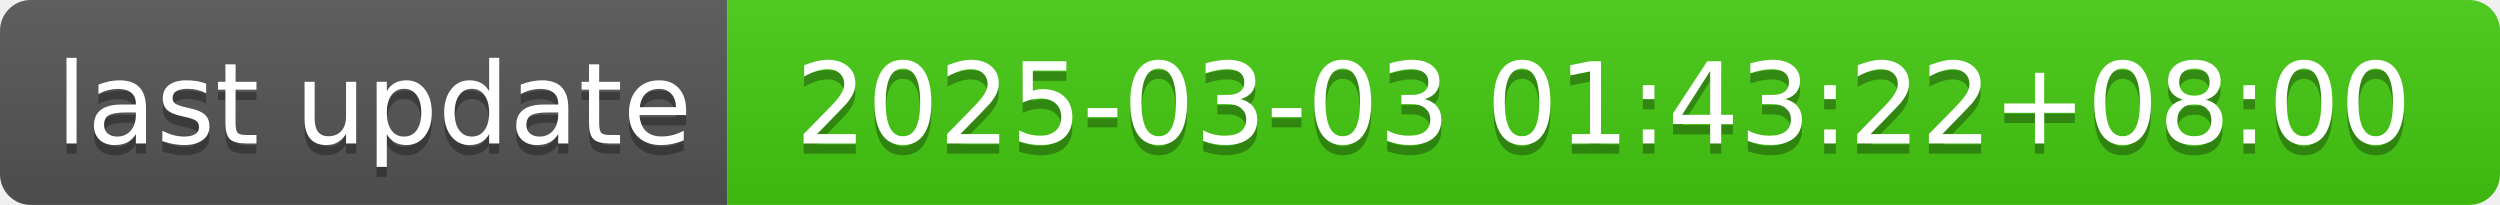
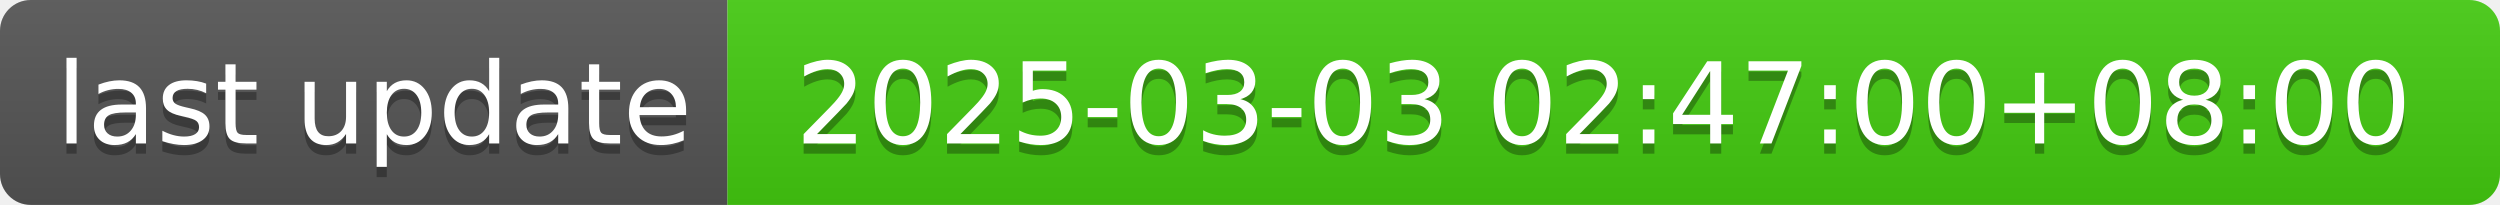
- <svg xmlns="http://www.w3.org/2000/svg" width="244" height="20" role="img" aria-label="last update: 2025-03-03 01:43:22+08:00">
+ <svg xmlns="http://www.w3.org/2000/svg" width="244" height="20" role="img" aria-label="last update: 2025-03-03 02:47:00+08:00">
  <linearGradient id="s" x2="0" y2="100%">
    <stop offset="0" stop-color="#bbb" stop-opacity=".1" />
    <stop offset="1" stop-opacity=".1" />
  </linearGradient>
  <clipPath id="r">
    <rect width="244" height="20" rx="3" fill="#fff" />
  </clipPath>
  <g clip-path="url(#r)">
    <rect width="71" height="20" fill="#555" />
    <rect x="71" width="173" height="20" fill="#4c1" />
    <rect width="244" height="20" fill="url(#s)" />
  </g>
  <g fill="#fff" text-anchor="middle" font-family="Verdana,Geneva,DejaVu Sans,sans-serif" text-rendering="geometricPrecision" font-size="110">
    <text aria-hidden="true" x="365" y="150" fill="#010101" fill-opacity=".3" transform="scale(.1)" textLength="610">last update</text>
    <text x="365" y="140" transform="scale(.1)" fill="#fff" textLength="610">last update</text>
-     <text aria-hidden="true" x="1565" y="150" fill="#010101" fill-opacity=".3" transform="scale(.1)" textLength="1630">2025-03-03 01:43:22+08:00</text>
-     <text x="1565" y="140" transform="scale(.1)" fill="#fff" textLength="1630">2025-03-03 01:43:22+08:00</text>
+     <text aria-hidden="true" x="1565" y="150" fill="#010101" fill-opacity=".3" transform="scale(.1)" textLength="1630">2025-03-03 02:47:00+08:00</text>
+     <text x="1565" y="140" transform="scale(.1)" fill="#fff" textLength="1630">2025-03-03 02:47:00+08:00</text>
  </g>
</svg>
